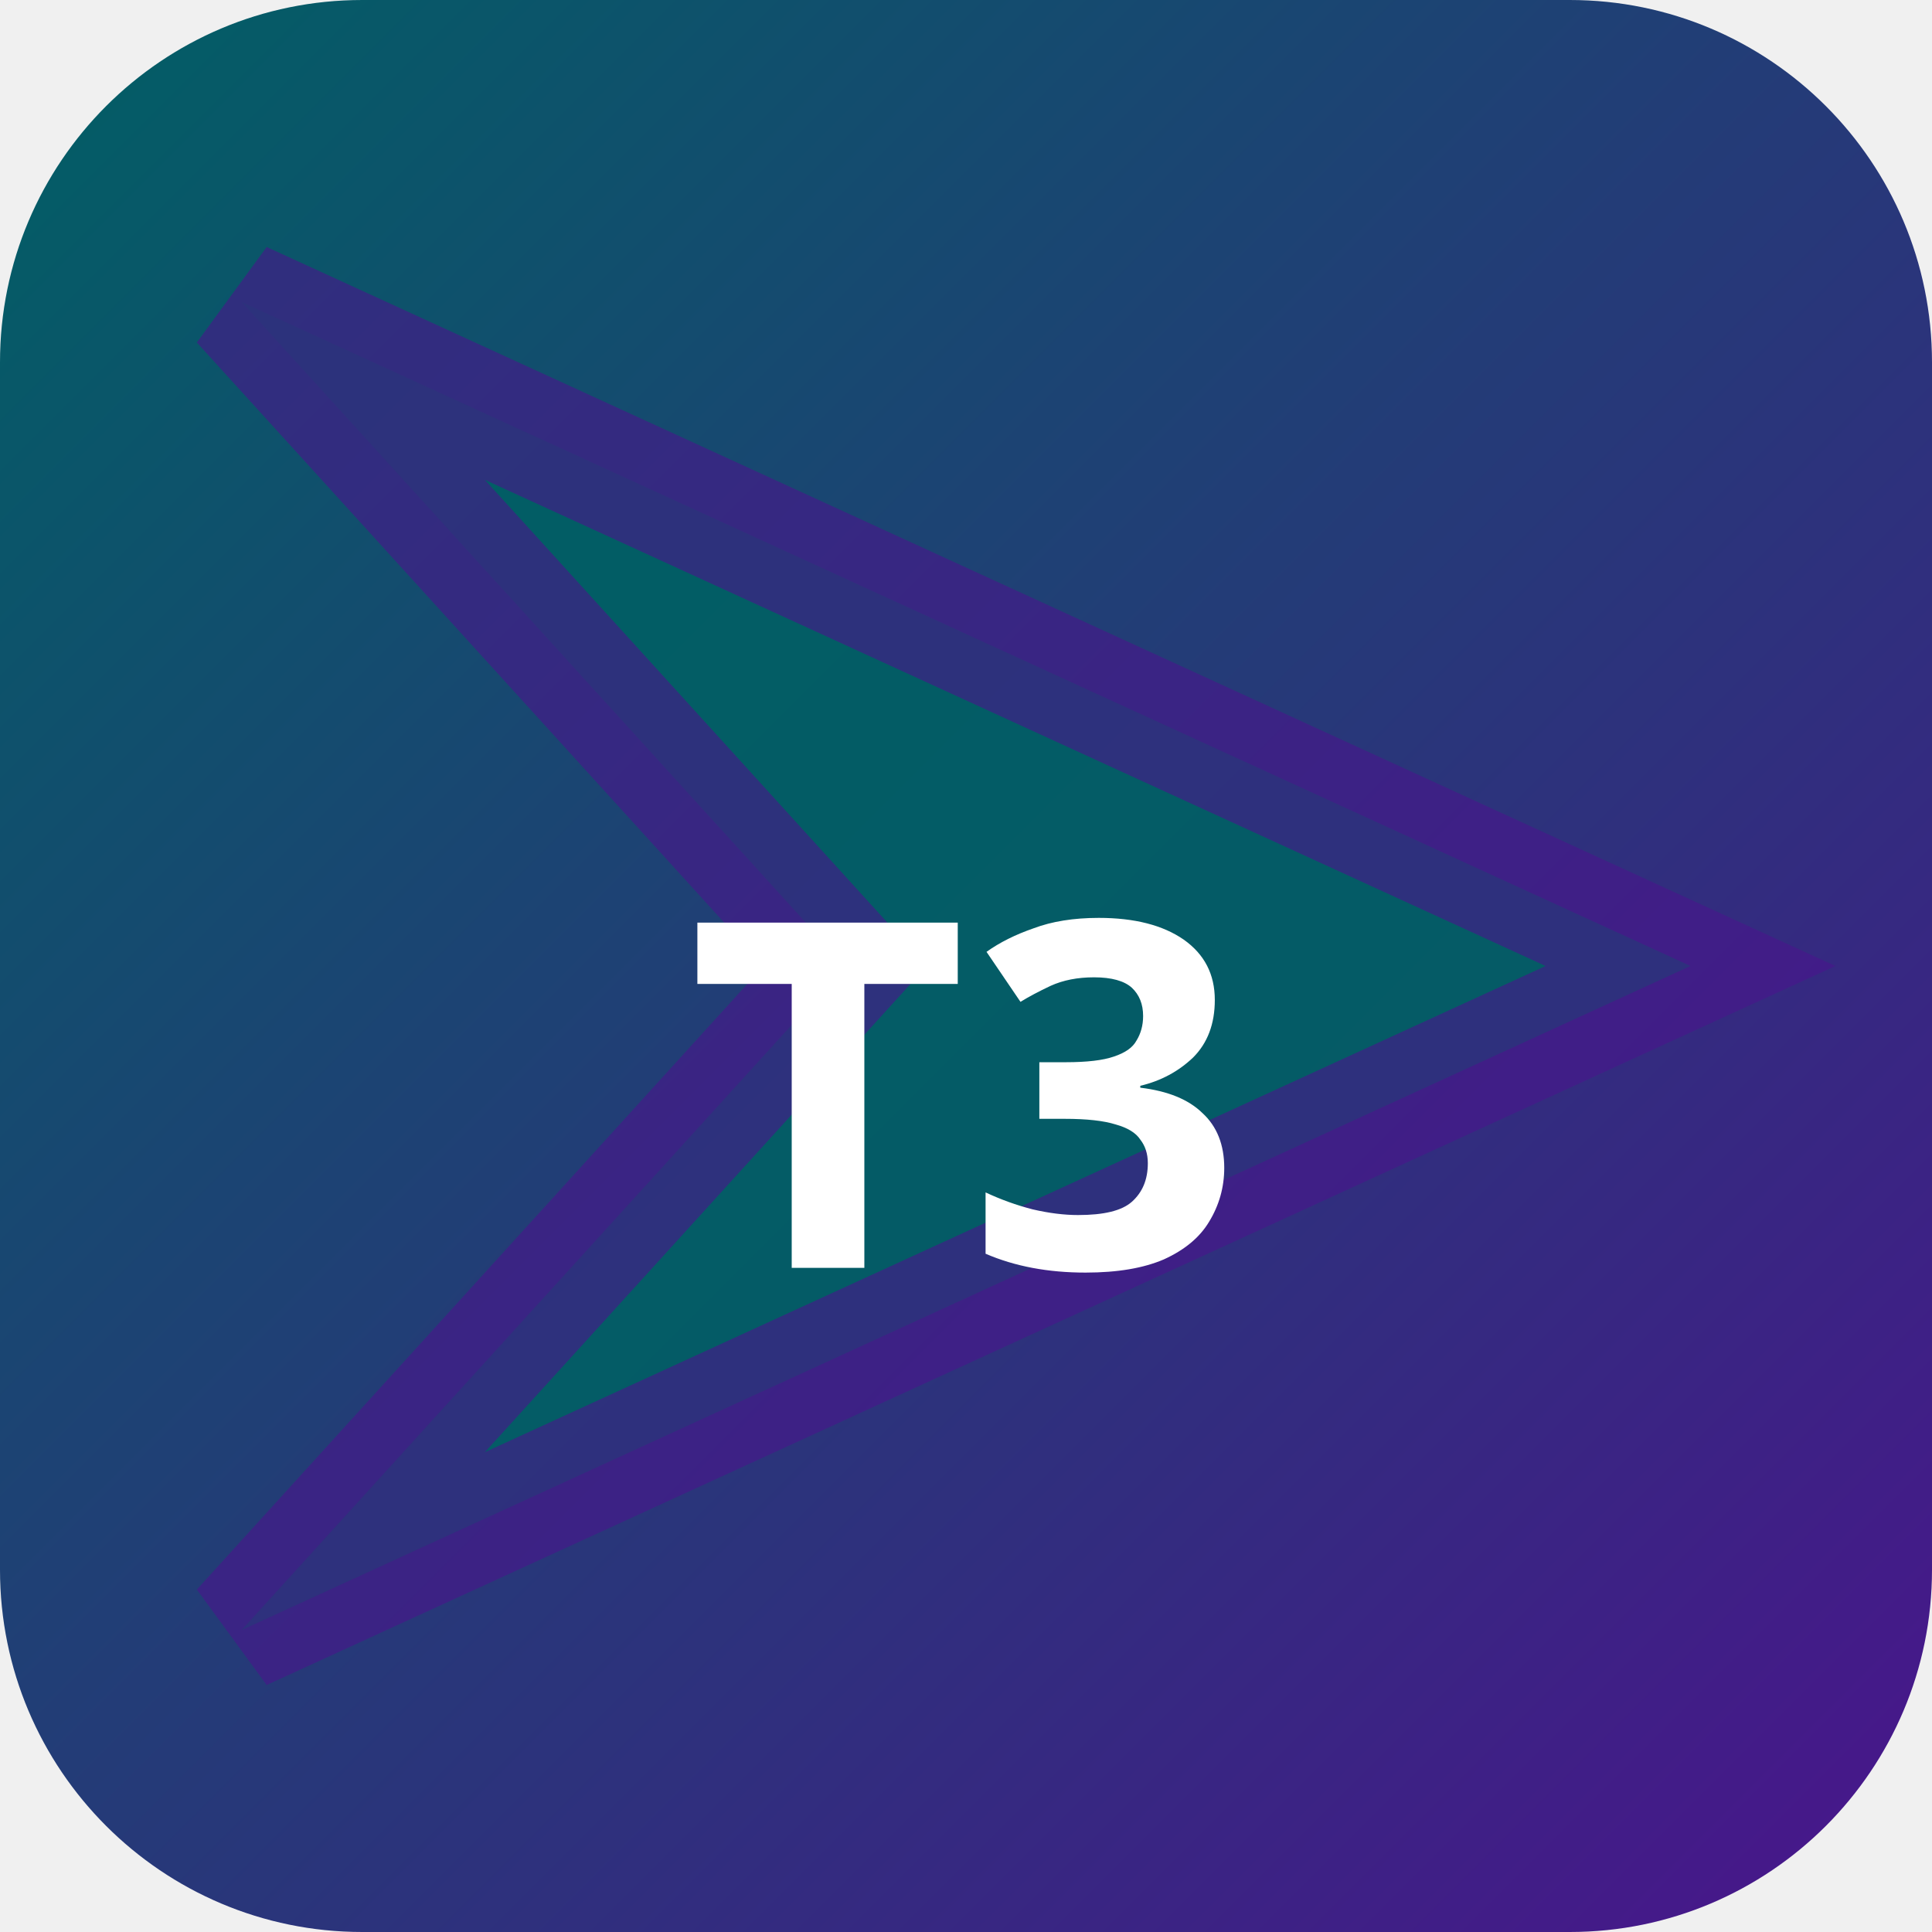
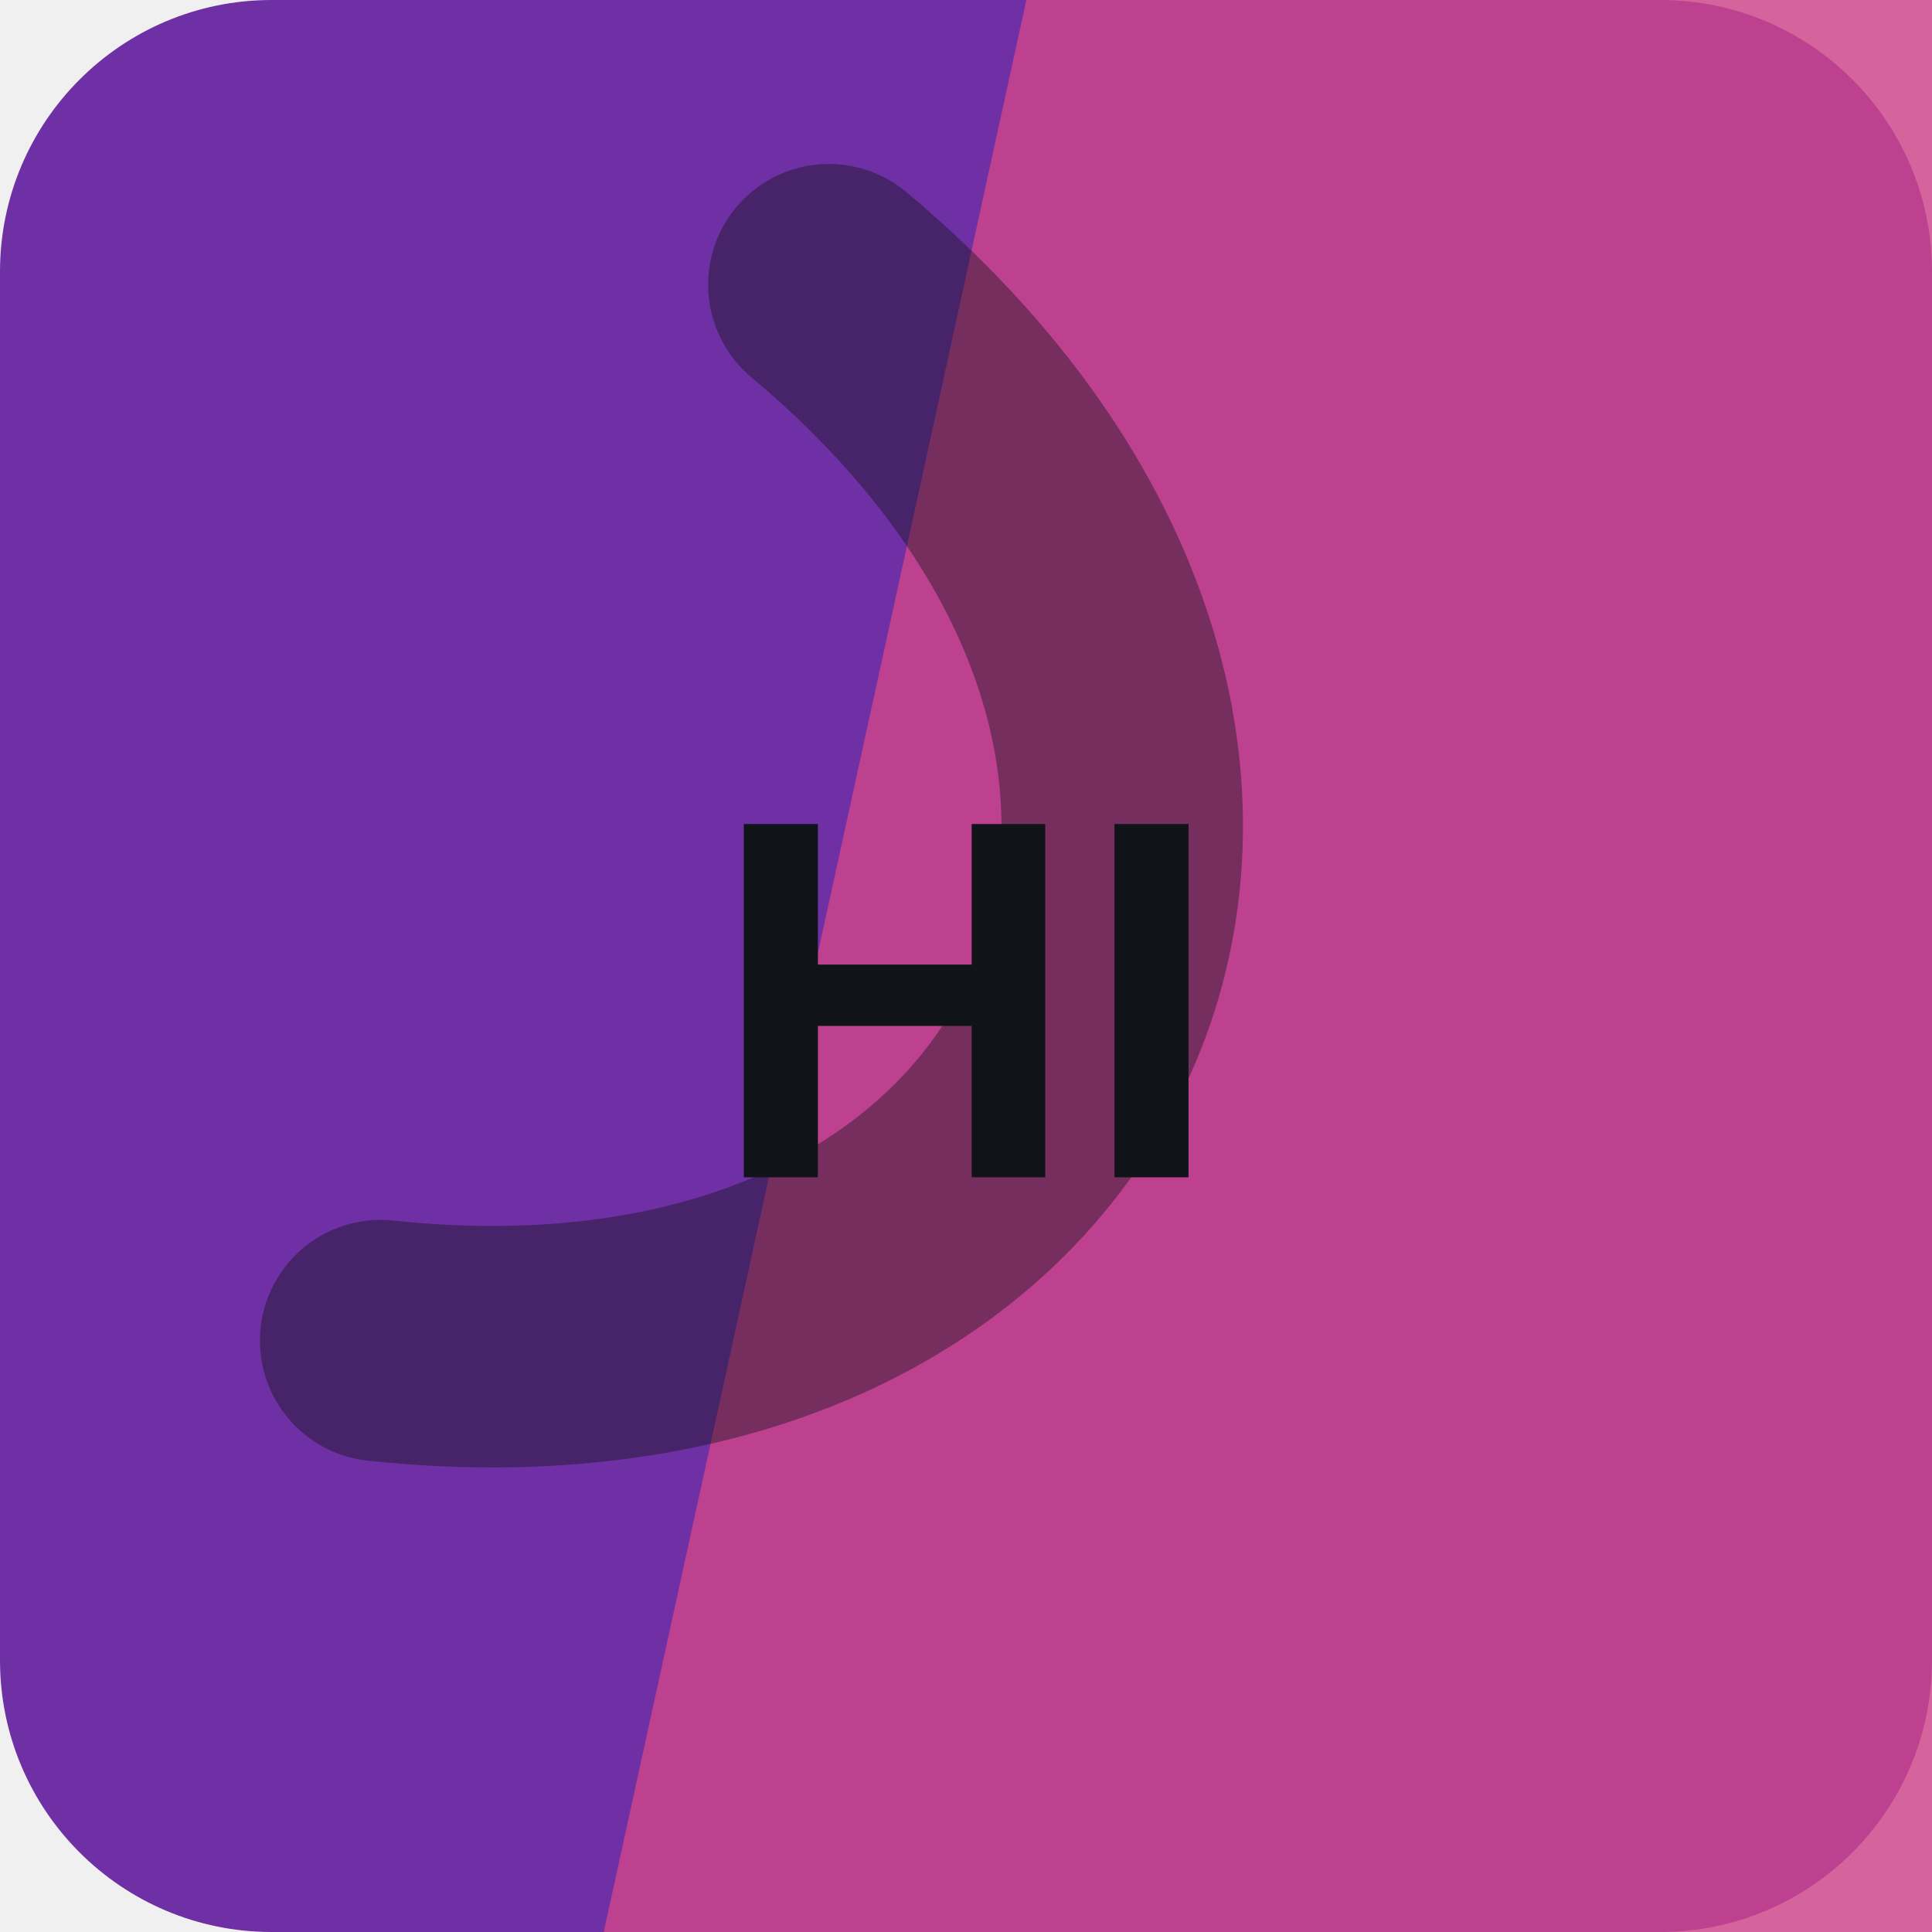
- <svg xmlns="http://www.w3.org/2000/svg" width="32" height="32" viewBox="0 0 32 32">
-   <defs>
-     <linearGradient id="bgt3b0" x1="0" y1="0" x2="1" y2="1">
-       <stop offset="0%" stop-color="#006064" />
-       <stop offset="100%" stop-color="#4a148c" />
-     </linearGradient>
-   </defs>
-   <rect width="32" height="32" rx="6" fill="url(#bgt3b0)" />
-   <polygon points="4,5 28,16 4,27 14,16" fill="rgba(0,96,100,0.9)" stroke="rgba(74,20,140,0.6)" stroke-width="2" />
-   <text x="16" y="21" text-anchor="middle" fill="#fff" font-size="8" font-weight="700" font-family="system-ui">T3</text>
+ <svg xmlns="http://www.w3.org/2000/svg" width="64" height="64" viewBox="0 0 64 64" role="img">
+   <rect width="64" height="64" rx="9" fill="hsl(272 55% 42%)" />
+   <path d="M34 0h30v64H20Z" fill="hsl(330 59% 54%)" opacity="0.82" />
+   <g transform="rotate(113 32 32)" opacity="0.42">
+     <path d="M13 45c7-23 31-23 38 0" fill="none" stroke="#101418" stroke-width="8" stroke-linecap="round" />
+   </g>
+   <text x="32" y="39" text-anchor="middle" fill="#101418" font-family="Arial,Helvetica,sans-serif" font-size="17" font-weight="700" letter-spacing="0">HI</text>
</svg>
